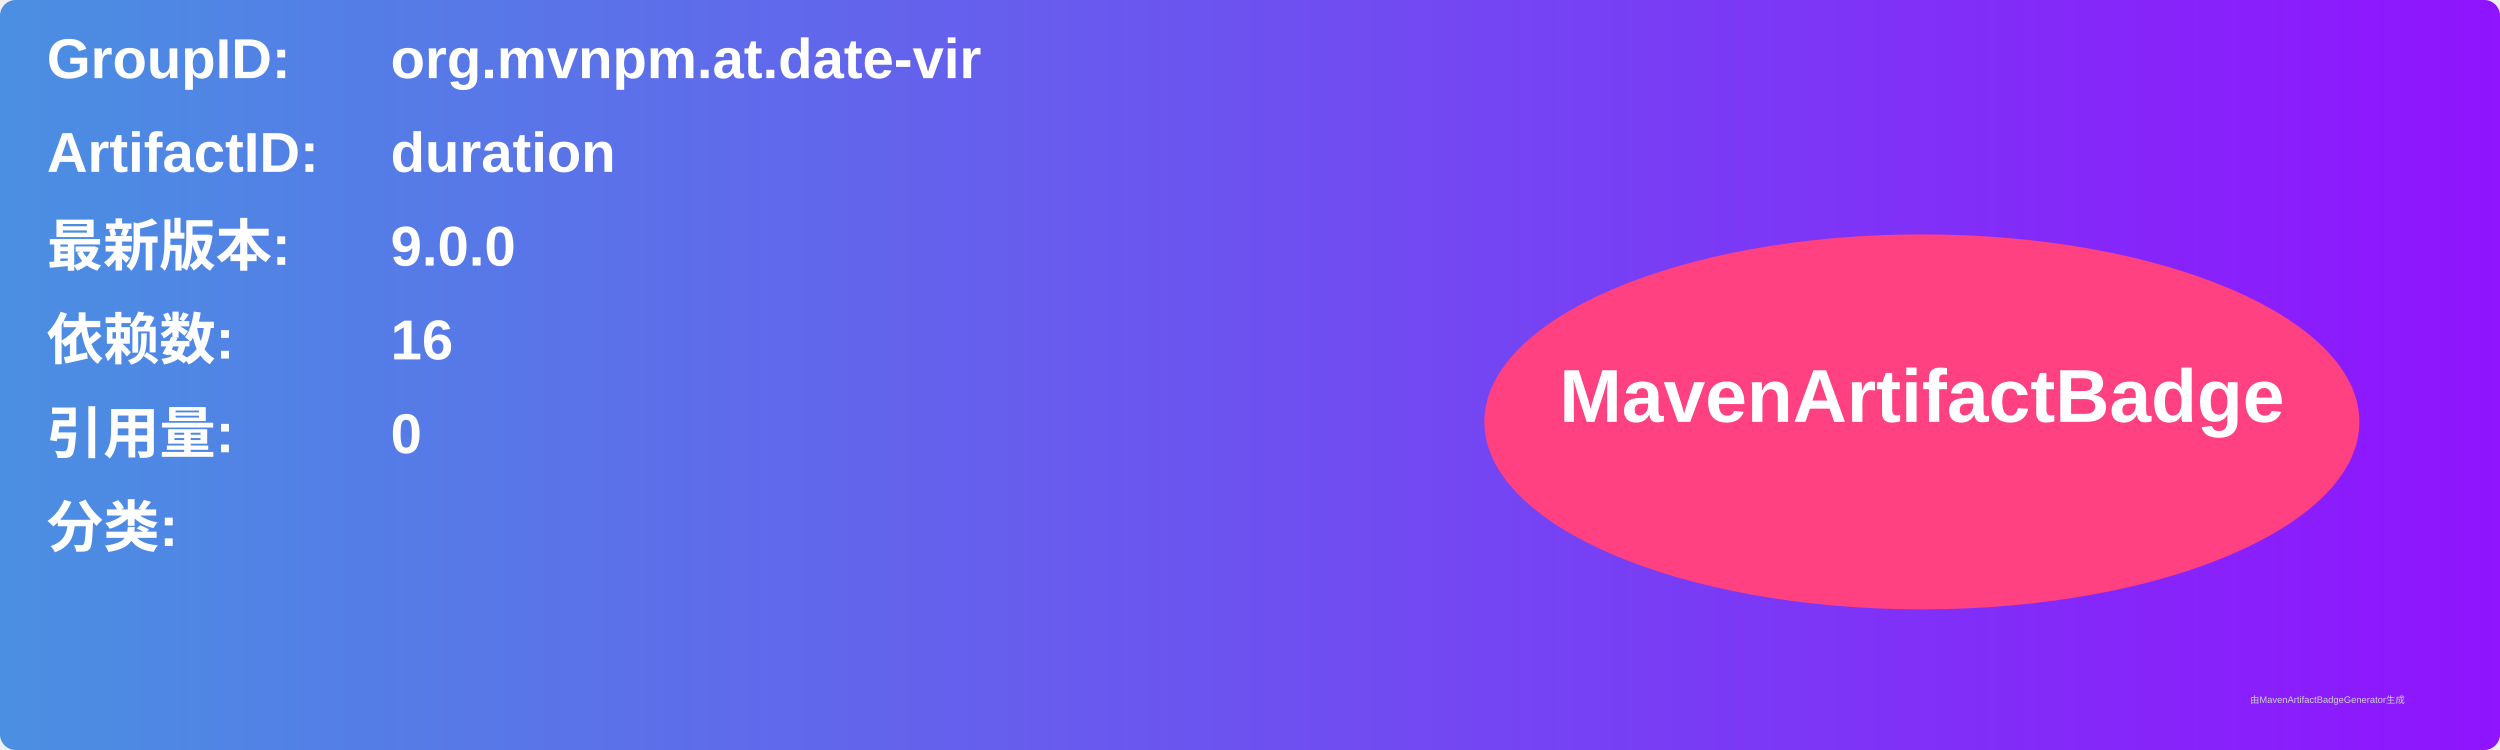
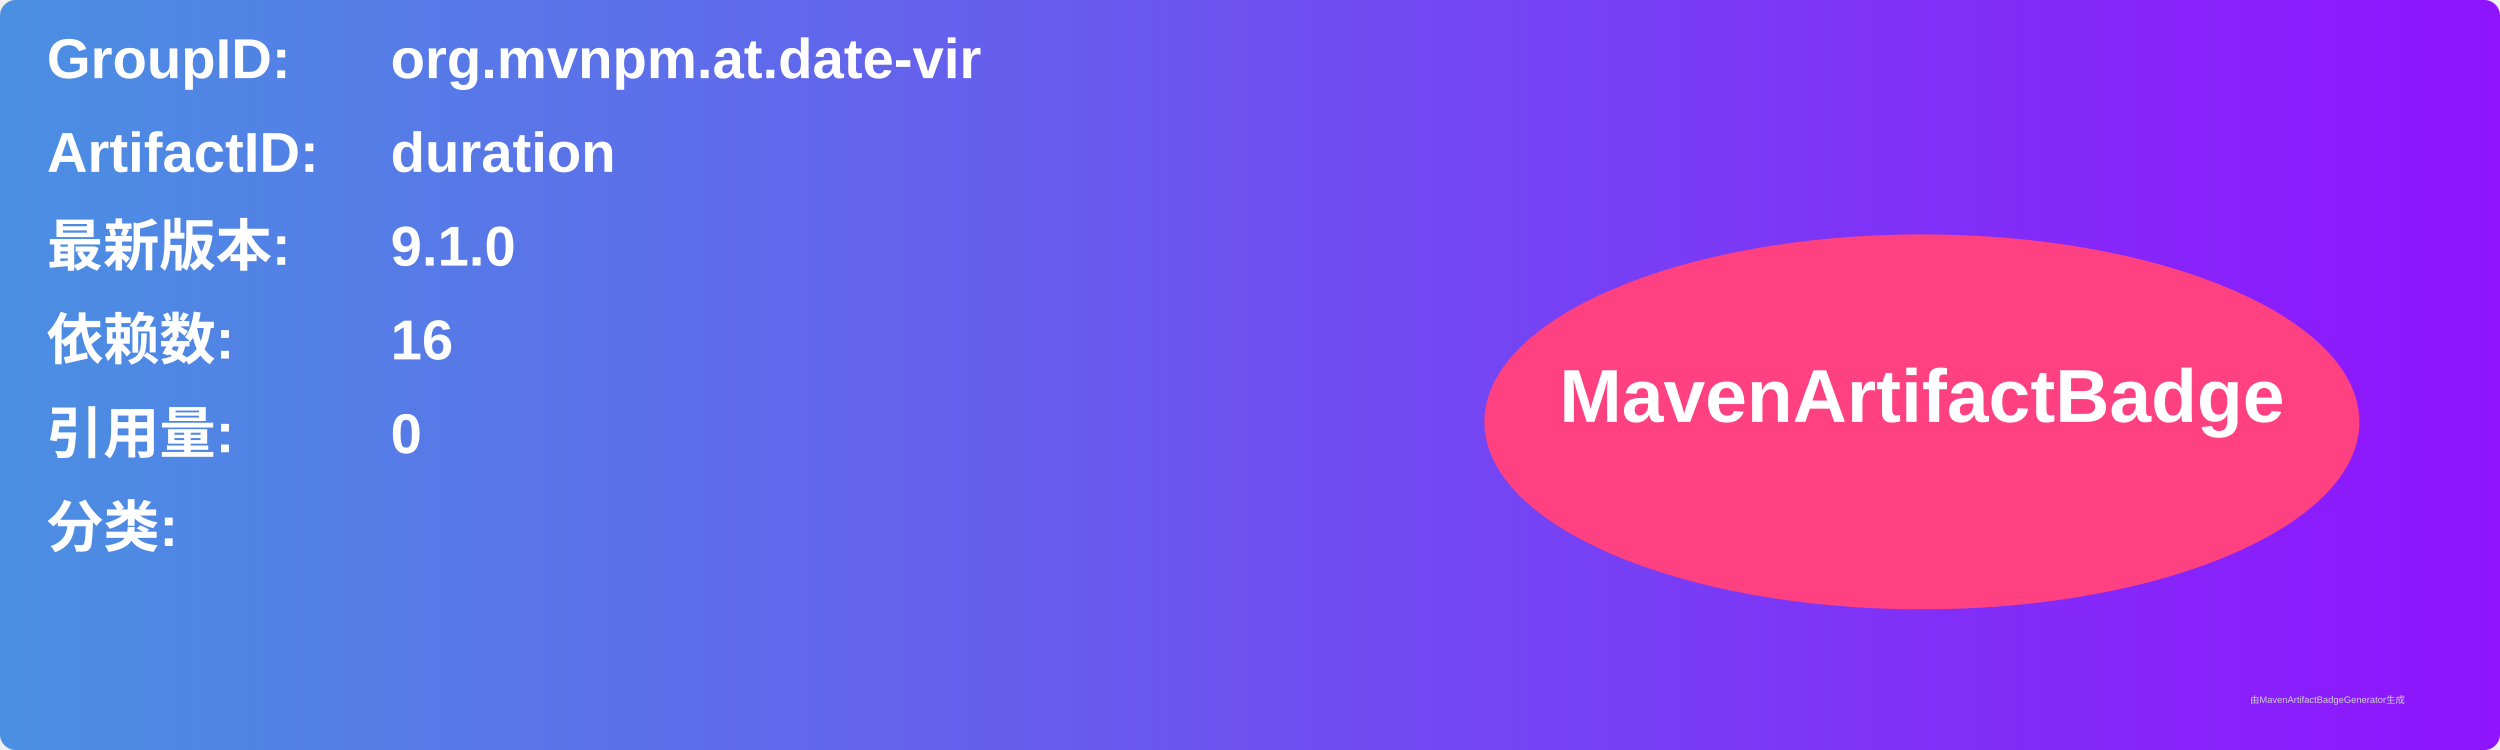
<svg xmlns="http://www.w3.org/2000/svg" width="800" height="240" viewBox="0 0 800 240">
  <linearGradient id="grad" x1="0%" y1="0%" x2="100%" y2="0%">
    <stop offset="0%" stop-color="#4a90e2" />
    <stop offset="100%" stop-color="#9013fe" />
  </linearGradient>
  <rect width="100%" height="100%" rx="5" ry="5" fill="url(#grad)" />
  <g transform="translate(15, 15)">
    <text x="0" y="10" font-family="Arial" font-size="18" fill="white" font-weight="bold" width="260">GroupID:</text>
    <text x="110" y="10" font-family="Arial" font-size="18" fill="white" font-weight="bold" width="460">org.mvnpm.at.date-vir</text>
    <text x="0" y="40" font-family="Arial" font-size="18" fill="white" font-weight="bold" width="260">ArtifactID:</text>
    <text x="110" y="40" font-family="Arial" font-size="18" fill="white" font-weight="bold" width="460">duration</text>
    <text x="0" y="70" font-family="Arial" font-size="18" fill="white" font-weight="bold">最新版本:</text>
    <text x="110" y="70" font-family="Arial" font-size="18" fill="white" font-weight="bold">
-       <tspan font-weight="bold">9.0.0</tspan>
+       <tspan font-weight="bold">9.1.0</tspan>
    </text>
    <text x="0" y="100" font-family="Arial" font-size="18" fill="white" font-weight="bold">依赖数: </text>
    <text x="110" y="100" font-family="Arial" font-size="18" fill="white">
      <tspan font-weight="bold">16</tspan>
    </text>
    <text x="0" y="130" font-family="Arial" font-size="18" fill="white" font-weight="bold">引用量: </text>
    <text x="110" y="130" font-family="Arial" font-size="18" fill="white">
      <tspan font-weight="bold">0</tspan>
    </text>
    <text x="0" y="160" font-family="Arial" font-size="18" fill="white" font-weight="bold">分类:</text>
    <text x="10" y="190" font-family="Arial" font-size="10" fill="white">
      <tspan font-weight="bold" />
    </text>
    <ellipse cx="600" cy="120" rx="140" ry="60" fill="#ff4081" />
    <text x="600" y="120" text-anchor="middle" font-family="Arial" font-size="24" fill="white" font-weight="bold">MavenArtifactBadge</text>
  </g>
  <text x="720" y="225" font-family="Arial" font-size="3" fill="#d0d0d0">由MavenArtifactBadgeGenerator生成</text>
</svg>
